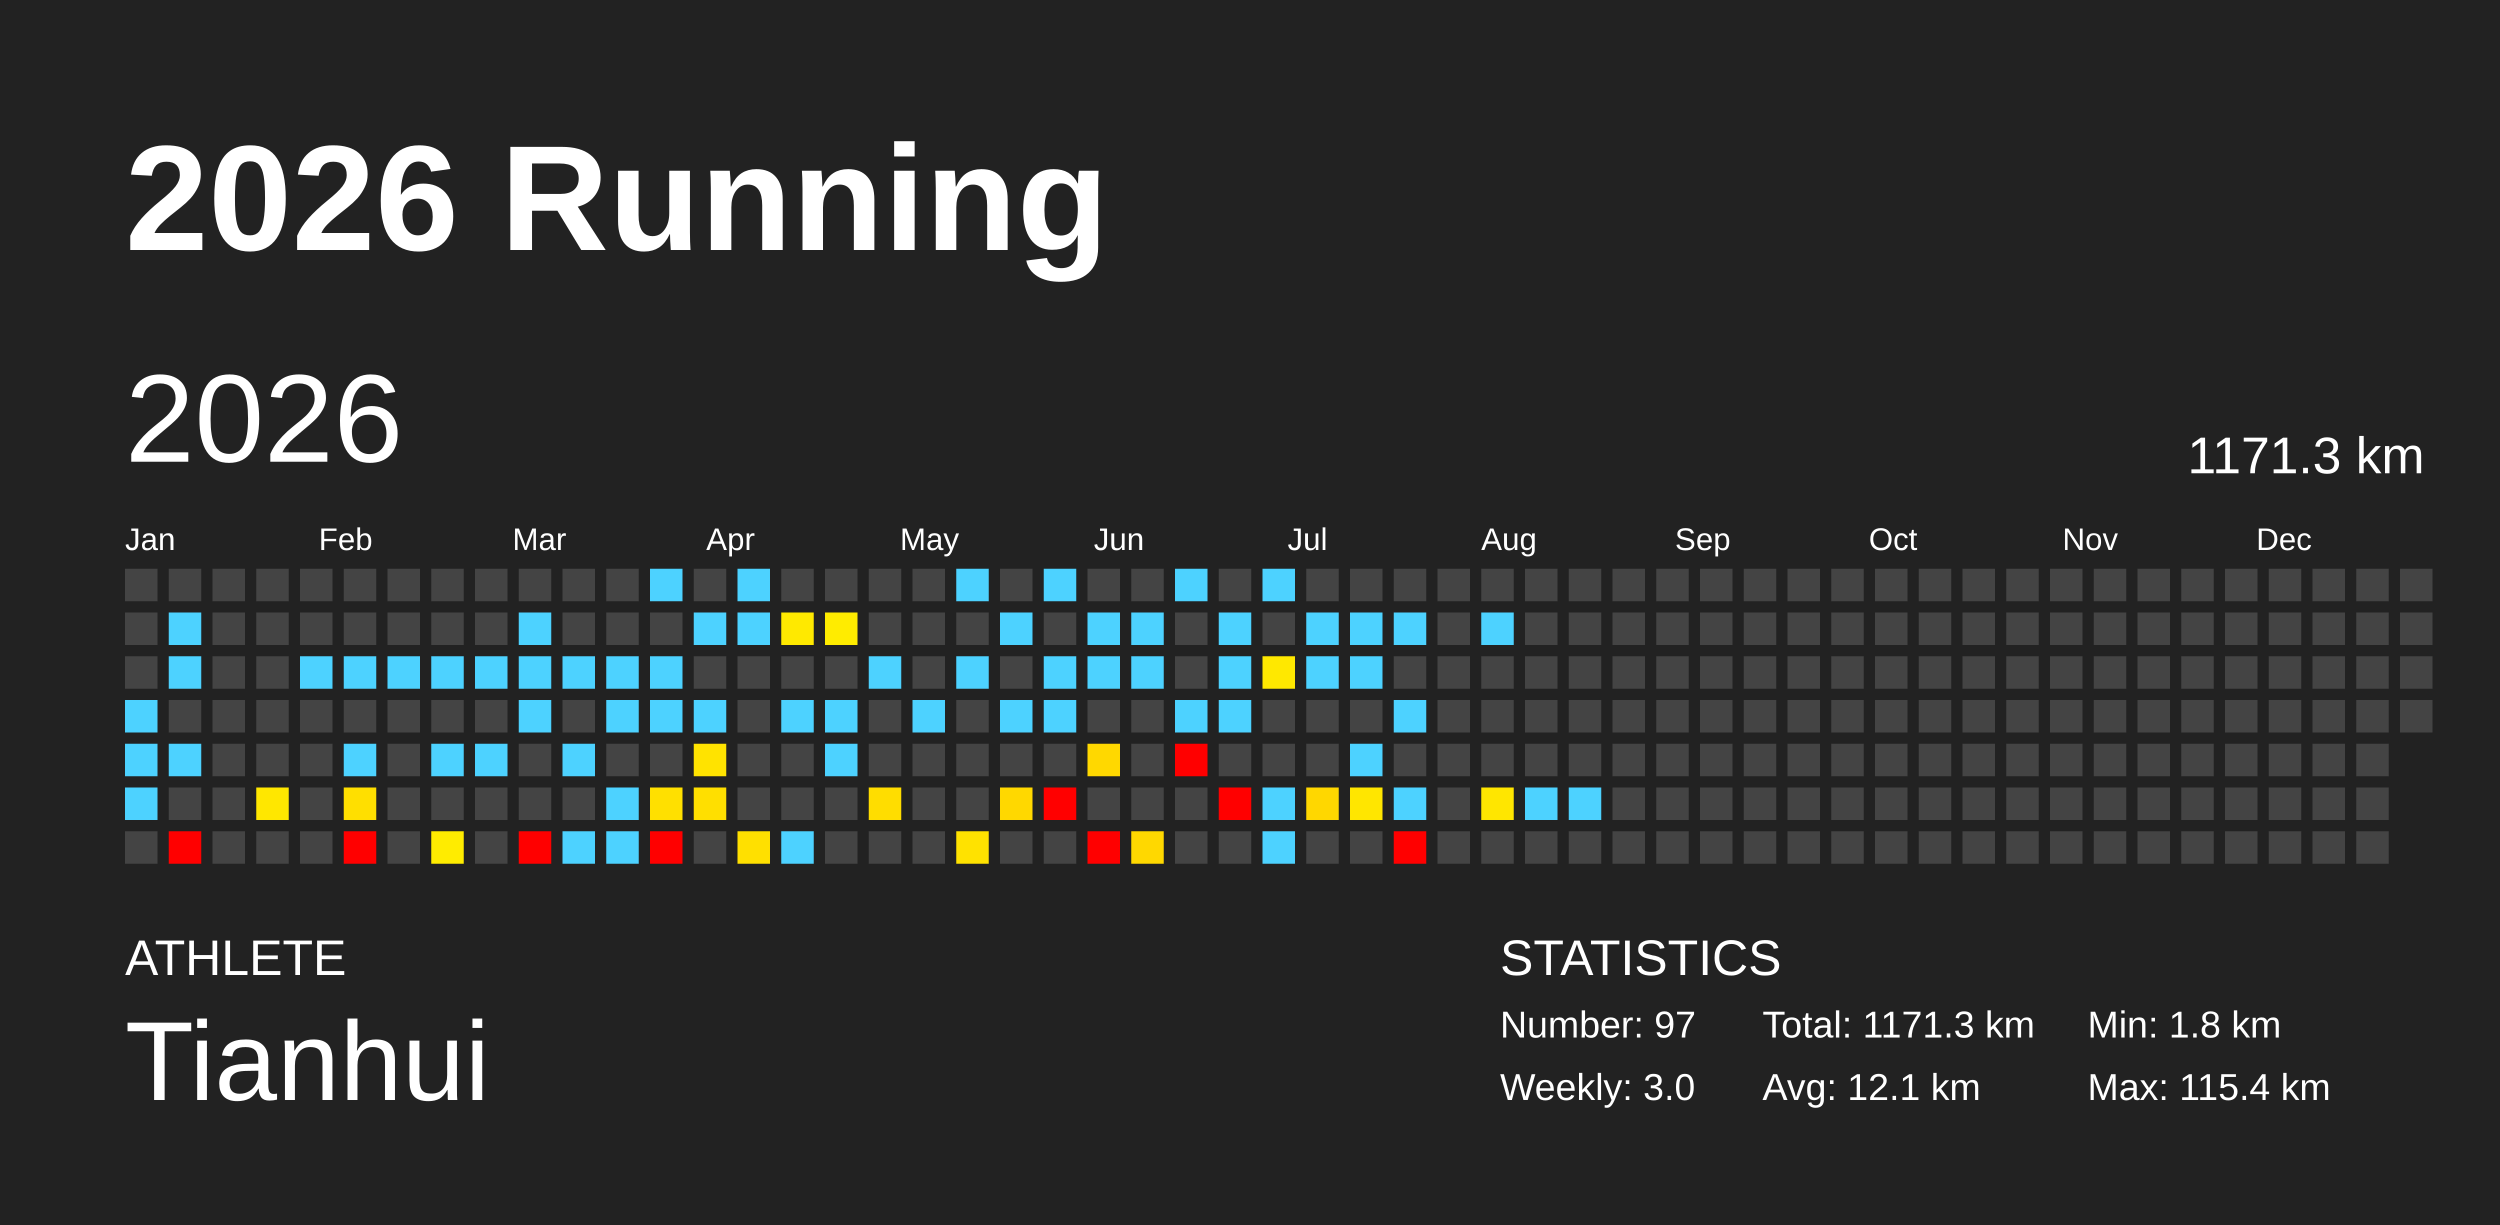
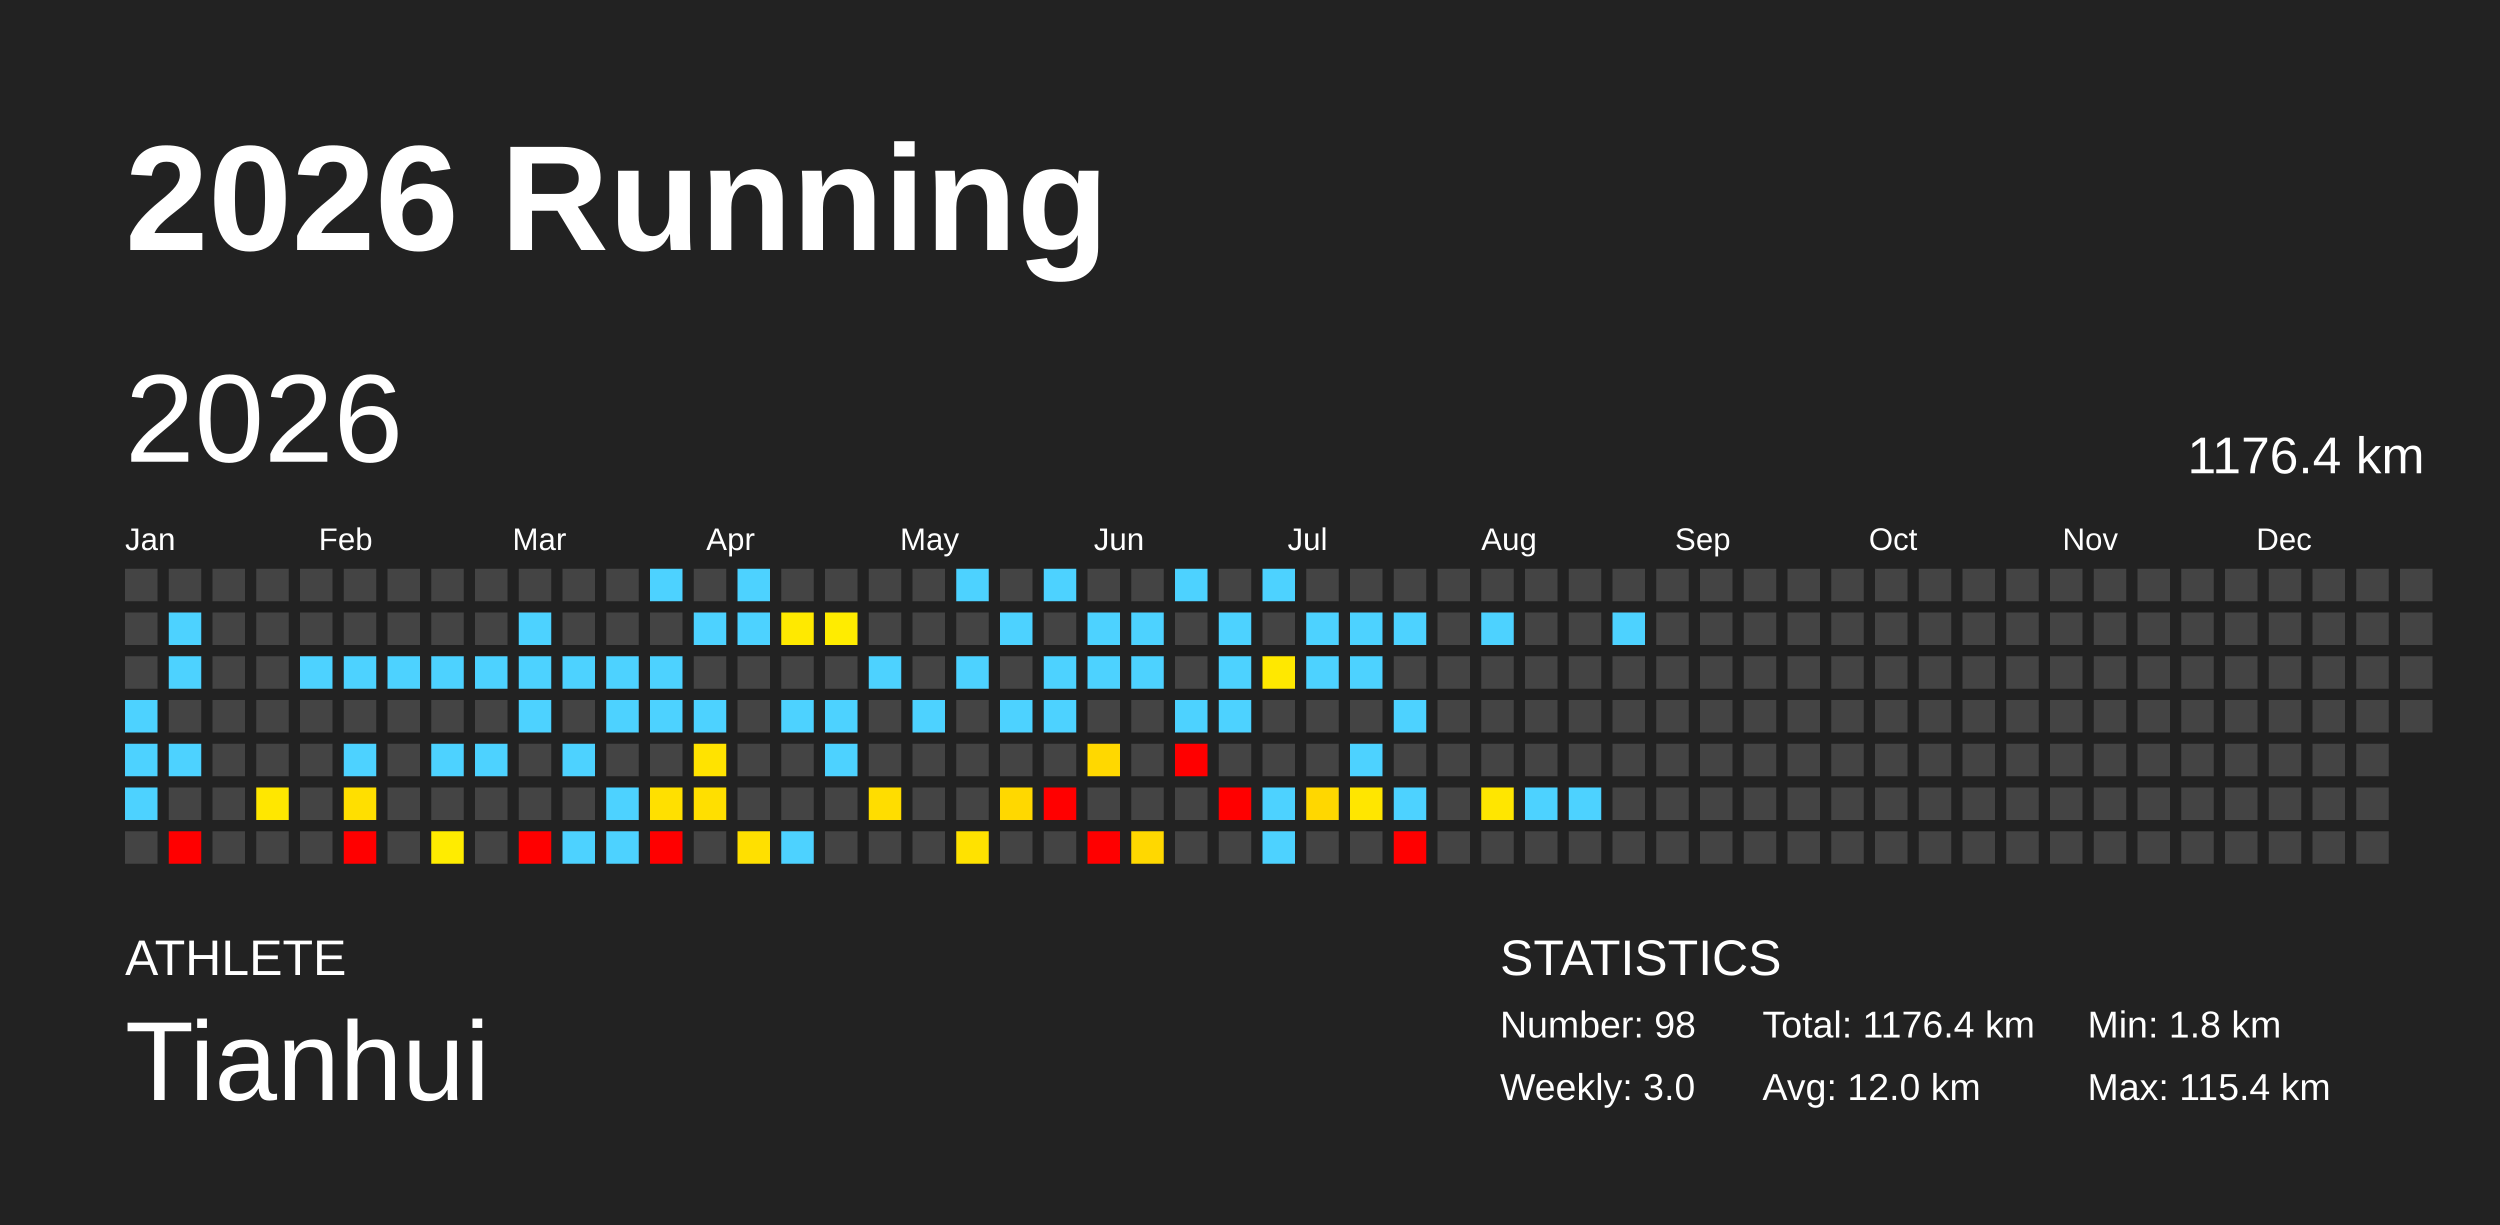
<svg xmlns="http://www.w3.org/2000/svg" baseProfile="full" height="98mm" version="1.1" viewBox="0,0,200,98" width="200mm">
  <defs />
  <rect fill="#222222" height="98" width="200" x="0" y="0" />
  <text fill="#FFFFFF" style="font-size:12px; font-family:Arial; font-weight:bold;" x="10" y="20">2026 Running</text>
  <text fill="#FFFFFF" style="font-size:4px; font-family:Arial" x="10" y="78">ATHLETE</text>
  <text fill="#FFFFFF" style="font-size:9px; font-family:Arial" x="10" y="88">Tianhui</text>
  <text fill="#FFFFFF" style="font-size:4px; font-family:Arial" x="120" y="78">STATISTICS</text>
-   <text fill="#FFFFFF" style="font-size:3px; font-family:Arial" x="120" y="83">Number: 97</text>
+   <text fill="#FFFFFF" style="font-size:3px; font-family:Arial" x="120" y="83">Number: 98</text>
  <text fill="#FFFFFF" style="font-size:3px; font-family:Arial" x="120" y="88">Weekly: 3.0</text>
-   <text fill="#FFFFFF" style="font-size:3px; font-family:Arial" x="141" y="83">Total: 1171.3 km</text>
-   <text fill="#FFFFFF" style="font-size:3px; font-family:Arial" x="141" y="88">Avg: 12.1 km</text>
+   <text fill="#FFFFFF" style="font-size:3px; font-family:Arial" x="141" y="83">Total: 1176.4 km</text>
+   <text fill="#FFFFFF" style="font-size:3px; font-family:Arial" x="141" y="88">Avg: 12.0 km</text>
  <text fill="#FFFFFF" style="font-size:3px; font-family:Arial" x="167" y="83">Min: 1.8 km</text>
  <text fill="#FFFFFF" style="font-size:3px; font-family:Arial" x="167" y="88">Max: 115.4 km</text>
  <text dominant-baseline="hanging" fill="#FFFFFF" style="font-size:10.0px; font-family:Arial;" x="10" y="30">2026</text>
-   <text dominant-baseline="hanging" fill="#FFFFFF" style="font-size:4.125px; font-family:Arial;" x="175" y="35">1171.3 km</text>
+   <text dominant-baseline="hanging" fill="#FFFFFF" style="font-size:4.125px; font-family:Arial;" x="175" y="35">1176.4 km</text>
  <text fill="#FFFFFF" style="font-size:2.5px; font-family:Arial" x="10.0" y="44">Jan</text>
  <text fill="#FFFFFF" style="font-size:2.5px; font-family:Arial" x="25.5" y="44">Feb</text>
  <text fill="#FFFFFF" style="font-size:2.5px; font-family:Arial" x="41.0" y="44">Mar</text>
  <text fill="#FFFFFF" style="font-size:2.5px; font-family:Arial" x="56.5" y="44">Apr</text>
  <text fill="#FFFFFF" style="font-size:2.5px; font-family:Arial" x="72.0" y="44">May</text>
  <text fill="#FFFFFF" style="font-size:2.5px; font-family:Arial" x="87.5" y="44">Jun</text>
  <text fill="#FFFFFF" style="font-size:2.5px; font-family:Arial" x="103.0" y="44">Jul</text>
  <text fill="#FFFFFF" style="font-size:2.5px; font-family:Arial" x="118.5" y="44">Aug</text>
  <text fill="#FFFFFF" style="font-size:2.5px; font-family:Arial" x="134.0" y="44">Sep</text>
  <text fill="#FFFFFF" style="font-size:2.5px; font-family:Arial" x="149.5" y="44">Oct</text>
  <text fill="#FFFFFF" style="font-size:2.5px; font-family:Arial" x="165.0" y="44">Nov</text>
  <text fill="#FFFFFF" style="font-size:2.5px; font-family:Arial" x="180.5" y="44">Dec</text>
  <rect fill="#444444" height="2.6" width="2.6" x="10.0" y="45.5" />
  <rect fill="#444444" height="2.6" width="2.6" x="10.0" y="49.0" />
  <rect fill="#444444" height="2.6" width="2.6" x="10.0" y="52.5" />
  <rect fill="#4dd2ff" height="2.6" width="2.6" x="10.0" y="56.0" />
  <rect fill="#4dd2ff" height="2.6" width="2.6" x="10.0" y="59.5" />
  <rect fill="#4dd2ff" height="2.6" width="2.6" x="10.0" y="63.0" />
  <rect fill="#444444" height="2.6" width="2.6" x="10.0" y="66.5" />
  <rect fill="#444444" height="2.6" width="2.6" x="13.5" y="45.5" />
  <rect fill="#4dd2ff" height="2.6" width="2.6" x="13.5" y="49.0" />
  <rect fill="#4dd2ff" height="2.6" width="2.6" x="13.5" y="52.5" />
  <rect fill="#444444" height="2.6" width="2.6" x="13.5" y="56.0" />
  <rect fill="#4dd2ff" height="2.6" width="2.6" x="13.5" y="59.5" />
  <rect fill="#444444" height="2.6" width="2.6" x="13.5" y="63.0" />
  <rect fill="red" height="2.6" width="2.6" x="13.5" y="66.5" />
  <rect fill="#444444" height="2.6" width="2.6" x="17.0" y="45.5" />
  <rect fill="#444444" height="2.6" width="2.6" x="17.0" y="49.0" />
  <rect fill="#444444" height="2.6" width="2.6" x="17.0" y="52.5" />
  <rect fill="#444444" height="2.6" width="2.6" x="17.0" y="56.0" />
  <rect fill="#444444" height="2.6" width="2.6" x="17.0" y="59.5" />
  <rect fill="#444444" height="2.6" width="2.6" x="17.0" y="63.0" />
  <rect fill="#444444" height="2.6" width="2.6" x="17.0" y="66.5" />
  <rect fill="#444444" height="2.6" width="2.6" x="20.5" y="45.5" />
  <rect fill="#444444" height="2.6" width="2.6" x="20.5" y="49.0" />
  <rect fill="#444444" height="2.6" width="2.6" x="20.5" y="52.5" />
  <rect fill="#444444" height="2.6" width="2.6" x="20.5" y="56.0" />
  <rect fill="#444444" height="2.6" width="2.6" x="20.5" y="59.5" />
  <rect fill="#ffe700" height="2.6" width="2.6" x="20.5" y="63.0" />
  <rect fill="#444444" height="2.6" width="2.6" x="20.5" y="66.5" />
  <rect fill="#444444" height="2.6" width="2.6" x="24.0" y="45.5" />
  <rect fill="#444444" height="2.6" width="2.6" x="24.0" y="49.0" />
  <rect fill="#4dd2ff" height="2.6" width="2.6" x="24.0" y="52.5" />
  <rect fill="#444444" height="2.6" width="2.6" x="24.0" y="56.0" />
  <rect fill="#444444" height="2.6" width="2.6" x="24.0" y="59.5" />
  <rect fill="#444444" height="2.6" width="2.6" x="24.0" y="63.0" />
  <rect fill="#444444" height="2.6" width="2.6" x="24.0" y="66.5" />
  <rect fill="#444444" height="2.6" width="2.6" x="27.5" y="45.5" />
  <rect fill="#444444" height="2.6" width="2.6" x="27.5" y="49.0" />
  <rect fill="#4dd2ff" height="2.6" width="2.6" x="27.5" y="52.5" />
  <rect fill="#444444" height="2.6" width="2.6" x="27.5" y="56.0" />
  <rect fill="#4dd2ff" height="2.6" width="2.6" x="27.5" y="59.5" />
  <rect fill="#ffdf00" height="2.6" width="2.6" x="27.5" y="63.0" />
  <rect fill="red" height="2.6" width="2.6" x="27.5" y="66.5" />
  <rect fill="#444444" height="2.6" width="2.6" x="31.0" y="45.5" />
  <rect fill="#444444" height="2.6" width="2.6" x="31.0" y="49.0" />
  <rect fill="#4dd2ff" height="2.6" width="2.6" x="31.0" y="52.5" />
  <rect fill="#444444" height="2.6" width="2.6" x="31.0" y="56.0" />
  <rect fill="#444444" height="2.6" width="2.6" x="31.0" y="59.5" />
  <rect fill="#444444" height="2.6" width="2.6" x="31.0" y="63.0" />
  <rect fill="#444444" height="2.6" width="2.6" x="31.0" y="66.5" />
  <rect fill="#444444" height="2.6" width="2.6" x="34.5" y="45.5" />
  <rect fill="#444444" height="2.6" width="2.6" x="34.5" y="49.0" />
  <rect fill="#4dd2ff" height="2.6" width="2.6" x="34.5" y="52.5" />
  <rect fill="#444444" height="2.6" width="2.6" x="34.5" y="56.0" />
  <rect fill="#4dd2ff" height="2.6" width="2.6" x="34.5" y="59.5" />
  <rect fill="#444444" height="2.6" width="2.6" x="34.5" y="63.0" />
  <rect fill="#ffec00" height="2.6" width="2.6" x="34.5" y="66.5" />
  <rect fill="#444444" height="2.6" width="2.6" x="38.0" y="45.5" />
  <rect fill="#444444" height="2.6" width="2.6" x="38.0" y="49.0" />
  <rect fill="#4dd2ff" height="2.6" width="2.6" x="38.0" y="52.5" />
  <rect fill="#444444" height="2.6" width="2.6" x="38.0" y="56.0" />
  <rect fill="#4dd2ff" height="2.6" width="2.6" x="38.0" y="59.5" />
  <rect fill="#444444" height="2.6" width="2.6" x="38.0" y="63.0" />
  <rect fill="#444444" height="2.6" width="2.6" x="38.0" y="66.5" />
  <rect fill="#444444" height="2.6" width="2.6" x="41.5" y="45.5" />
  <rect fill="#4dd2ff" height="2.6" width="2.6" x="41.5" y="49.0" />
  <rect fill="#4dd2ff" height="2.6" width="2.6" x="41.5" y="52.5" />
  <rect fill="#4dd2ff" height="2.6" width="2.6" x="41.5" y="56.0" />
  <rect fill="#444444" height="2.6" width="2.6" x="41.5" y="59.5" />
  <rect fill="#444444" height="2.6" width="2.6" x="41.5" y="63.0" />
  <rect fill="red" height="2.6" width="2.6" x="41.5" y="66.5" />
  <rect fill="#444444" height="2.6" width="2.6" x="45.0" y="45.5" />
  <rect fill="#444444" height="2.6" width="2.6" x="45.0" y="49.0" />
  <rect fill="#4dd2ff" height="2.6" width="2.6" x="45.0" y="52.5" />
  <rect fill="#444444" height="2.6" width="2.6" x="45.0" y="56.0" />
  <rect fill="#4dd2ff" height="2.6" width="2.6" x="45.0" y="59.5" />
  <rect fill="#444444" height="2.6" width="2.6" x="45.0" y="63.0" />
  <rect fill="#4dd2ff" height="2.6" width="2.6" x="45.0" y="66.5" />
  <rect fill="#444444" height="2.6" width="2.6" x="48.5" y="45.5" />
  <rect fill="#444444" height="2.6" width="2.6" x="48.5" y="49.0" />
  <rect fill="#4dd2ff" height="2.6" width="2.6" x="48.5" y="52.5" />
  <rect fill="#4dd2ff" height="2.6" width="2.6" x="48.5" y="56.0" />
  <rect fill="#444444" height="2.6" width="2.6" x="48.5" y="59.5" />
  <rect fill="#4dd2ff" height="2.6" width="2.6" x="48.5" y="63.0" />
  <rect fill="#4dd2ff" height="2.6" width="2.6" x="48.5" y="66.5" />
  <rect fill="#4dd2ff" height="2.6" width="2.6" x="52.0" y="45.5" />
  <rect fill="#444444" height="2.6" width="2.6" x="52.0" y="49.0" />
  <rect fill="#4dd2ff" height="2.6" width="2.6" x="52.0" y="52.5" />
  <rect fill="#4dd2ff" height="2.6" width="2.6" x="52.0" y="56.0" />
  <rect fill="#444444" height="2.6" width="2.6" x="52.0" y="59.5" />
  <rect fill="#ffe000" height="2.6" width="2.6" x="52.0" y="63.0" />
  <rect fill="red" height="2.6" width="2.6" x="52.0" y="66.5" />
  <rect fill="#444444" height="2.6" width="2.6" x="55.5" y="45.5" />
  <rect fill="#4dd2ff" height="2.6" width="2.6" x="55.5" y="49.0" />
  <rect fill="#444444" height="2.6" width="2.6" x="55.5" y="52.5" />
  <rect fill="#4dd2ff" height="2.6" width="2.6" x="55.5" y="56.0" />
  <rect fill="#ffe300" height="2.6" width="2.6" x="55.5" y="59.5" />
  <rect fill="#ffdf00" height="2.6" width="2.6" x="55.5" y="63.0" />
  <rect fill="#444444" height="2.6" width="2.6" x="55.5" y="66.5" />
  <rect fill="#4dd2ff" height="2.6" width="2.6" x="59.0" y="45.5" />
  <rect fill="#4dd2ff" height="2.6" width="2.6" x="59.0" y="49.0" />
  <rect fill="#444444" height="2.6" width="2.6" x="59.0" y="52.5" />
  <rect fill="#444444" height="2.6" width="2.6" x="59.0" y="56.0" />
  <rect fill="#444444" height="2.6" width="2.6" x="59.0" y="59.5" />
  <rect fill="#444444" height="2.6" width="2.6" x="59.0" y="63.0" />
  <rect fill="#ffe000" height="2.6" width="2.6" x="59.0" y="66.5" />
  <rect fill="#444444" height="2.6" width="2.6" x="62.5" y="45.5" />
  <rect fill="#ffe900" height="2.6" width="2.6" x="62.5" y="49.0" />
  <rect fill="#444444" height="2.6" width="2.6" x="62.5" y="52.5" />
  <rect fill="#4dd2ff" height="2.6" width="2.6" x="62.5" y="56.0" />
  <rect fill="#444444" height="2.6" width="2.6" x="62.5" y="59.5" />
  <rect fill="#444444" height="2.6" width="2.6" x="62.5" y="63.0" />
  <rect fill="#4dd2ff" height="2.6" width="2.6" x="62.5" y="66.5" />
  <rect fill="#444444" height="2.6" width="2.6" x="66.0" y="45.5" />
  <rect fill="#ffec00" height="2.6" width="2.6" x="66.0" y="49.0" />
  <rect fill="#444444" height="2.6" width="2.6" x="66.0" y="52.5" />
  <rect fill="#4dd2ff" height="2.6" width="2.6" x="66.0" y="56.0" />
  <rect fill="#4dd2ff" height="2.6" width="2.6" x="66.0" y="59.5" />
  <rect fill="#444444" height="2.6" width="2.6" x="66.0" y="63.0" />
  <rect fill="#444444" height="2.6" width="2.6" x="66.0" y="66.5" />
  <rect fill="#444444" height="2.6" width="2.6" x="69.5" y="45.5" />
  <rect fill="#444444" height="2.6" width="2.6" x="69.5" y="49.0" />
  <rect fill="#4dd2ff" height="2.6" width="2.6" x="69.5" y="52.5" />
  <rect fill="#444444" height="2.6" width="2.6" x="69.5" y="56.0" />
  <rect fill="#444444" height="2.6" width="2.6" x="69.5" y="59.5" />
  <rect fill="#ffdd00" height="2.6" width="2.6" x="69.5" y="63.0" />
  <rect fill="#444444" height="2.6" width="2.6" x="69.5" y="66.5" />
  <rect fill="#444444" height="2.6" width="2.6" x="73.0" y="45.5" />
  <rect fill="#444444" height="2.6" width="2.6" x="73.0" y="49.0" />
  <rect fill="#444444" height="2.6" width="2.6" x="73.0" y="52.5" />
  <rect fill="#4dd2ff" height="2.6" width="2.6" x="73.0" y="56.0" />
  <rect fill="#444444" height="2.6" width="2.6" x="73.0" y="59.5" />
  <rect fill="#444444" height="2.6" width="2.6" x="73.0" y="63.0" />
  <rect fill="#444444" height="2.6" width="2.6" x="73.0" y="66.5" />
  <rect fill="#4dd2ff" height="2.6" width="2.6" x="76.5" y="45.5" />
  <rect fill="#444444" height="2.6" width="2.6" x="76.5" y="49.0" />
  <rect fill="#4dd2ff" height="2.6" width="2.6" x="76.5" y="52.5" />
  <rect fill="#444444" height="2.6" width="2.6" x="76.5" y="56.0" />
  <rect fill="#444444" height="2.6" width="2.6" x="76.5" y="59.5" />
  <rect fill="#444444" height="2.6" width="2.6" x="76.5" y="63.0" />
  <rect fill="#ffe200" height="2.6" width="2.6" x="76.5" y="66.5" />
  <rect fill="#444444" height="2.6" width="2.6" x="80.0" y="45.5" />
  <rect fill="#4dd2ff" height="2.6" width="2.6" x="80.0" y="49.0" />
  <rect fill="#444444" height="2.6" width="2.6" x="80.0" y="52.5" />
  <rect fill="#4dd2ff" height="2.6" width="2.6" x="80.0" y="56.0" />
  <rect fill="#444444" height="2.6" width="2.6" x="80.0" y="59.5" />
  <rect fill="#ffd800" height="2.6" width="2.6" x="80.0" y="63.0" />
  <rect fill="#444444" height="2.6" width="2.6" x="80.0" y="66.5" />
  <rect fill="#4dd2ff" height="2.6" width="2.6" x="83.5" y="45.5" />
  <rect fill="#444444" height="2.6" width="2.6" x="83.5" y="49.0" />
  <rect fill="#4dd2ff" height="2.6" width="2.6" x="83.5" y="52.5" />
  <rect fill="#4dd2ff" height="2.6" width="2.6" x="83.5" y="56.0" />
  <rect fill="#444444" height="2.6" width="2.6" x="83.5" y="59.5" />
  <rect fill="red" height="2.6" width="2.6" x="83.5" y="63.0" />
  <rect fill="#444444" height="2.6" width="2.6" x="83.5" y="66.5" />
  <rect fill="#444444" height="2.6" width="2.6" x="87.0" y="45.5" />
  <rect fill="#4dd2ff" height="2.6" width="2.6" x="87.0" y="49.0" />
  <rect fill="#4dd2ff" height="2.6" width="2.6" x="87.0" y="52.5" />
  <rect fill="#444444" height="2.6" width="2.6" x="87.0" y="56.0" />
  <rect fill="#ffd800" height="2.6" width="2.6" x="87.0" y="59.5" />
  <rect fill="#444444" height="2.6" width="2.6" x="87.0" y="63.0" />
  <rect fill="red" height="2.6" width="2.6" x="87.0" y="66.5" />
  <rect fill="#444444" height="2.6" width="2.6" x="90.5" y="45.5" />
  <rect fill="#4dd2ff" height="2.6" width="2.6" x="90.5" y="49.0" />
  <rect fill="#4dd2ff" height="2.6" width="2.6" x="90.5" y="52.5" />
  <rect fill="#444444" height="2.6" width="2.6" x="90.5" y="56.0" />
  <rect fill="#444444" height="2.6" width="2.6" x="90.5" y="59.5" />
  <rect fill="#444444" height="2.6" width="2.6" x="90.5" y="63.0" />
  <rect fill="#ffd800" height="2.6" width="2.6" x="90.5" y="66.5" />
  <rect fill="#4dd2ff" height="2.6" width="2.6" x="94.0" y="45.5" />
  <rect fill="#444444" height="2.6" width="2.6" x="94.0" y="49.0" />
  <rect fill="#444444" height="2.6" width="2.6" x="94.0" y="52.5" />
  <rect fill="#4dd2ff" height="2.6" width="2.6" x="94.0" y="56.0" />
  <rect fill="red" height="2.6" width="2.6" x="94.0" y="59.5" />
  <rect fill="#444444" height="2.6" width="2.6" x="94.0" y="63.0" />
  <rect fill="#444444" height="2.6" width="2.6" x="94.0" y="66.5" />
  <rect fill="#444444" height="2.6" width="2.6" x="97.5" y="45.5" />
  <rect fill="#4dd2ff" height="2.6" width="2.6" x="97.5" y="49.0" />
  <rect fill="#4dd2ff" height="2.6" width="2.6" x="97.5" y="52.5" />
  <rect fill="#4dd2ff" height="2.6" width="2.6" x="97.5" y="56.0" />
  <rect fill="#444444" height="2.6" width="2.6" x="97.5" y="59.5" />
  <rect fill="red" height="2.6" width="2.6" x="97.5" y="63.0" />
  <rect fill="#444444" height="2.6" width="2.6" x="97.5" y="66.5" />
  <rect fill="#4dd2ff" height="2.6" width="2.6" x="101.0" y="45.5" />
  <rect fill="#444444" height="2.6" width="2.6" x="101.0" y="49.0" />
  <rect fill="#ffe800" height="2.6" width="2.6" x="101.0" y="52.5" />
  <rect fill="#444444" height="2.6" width="2.6" x="101.0" y="56.0" />
  <rect fill="#444444" height="2.6" width="2.6" x="101.0" y="59.5" />
  <rect fill="#4dd2ff" height="2.6" width="2.6" x="101.0" y="63.0" />
  <rect fill="#4dd2ff" height="2.6" width="2.6" x="101.0" y="66.5" />
  <rect fill="#444444" height="2.6" width="2.6" x="104.5" y="45.5" />
  <rect fill="#4dd2ff" height="2.6" width="2.6" x="104.5" y="49.0" />
  <rect fill="#4dd2ff" height="2.6" width="2.6" x="104.5" y="52.5" />
  <rect fill="#444444" height="2.6" width="2.6" x="104.5" y="56.0" />
  <rect fill="#444444" height="2.6" width="2.6" x="104.5" y="59.5" />
  <rect fill="#ffd700" height="2.6" width="2.6" x="104.5" y="63.0" />
  <rect fill="#444444" height="2.6" width="2.6" x="104.5" y="66.5" />
  <rect fill="#444444" height="2.6" width="2.6" x="108.0" y="45.5" />
  <rect fill="#4dd2ff" height="2.6" width="2.6" x="108.0" y="49.0" />
  <rect fill="#4dd2ff" height="2.6" width="2.6" x="108.0" y="52.5" />
  <rect fill="#444444" height="2.6" width="2.6" x="108.0" y="56.0" />
  <rect fill="#4dd2ff" height="2.6" width="2.6" x="108.0" y="59.5" />
  <rect fill="#ffe600" height="2.6" width="2.6" x="108.0" y="63.0" />
  <rect fill="#444444" height="2.6" width="2.6" x="108.0" y="66.5" />
  <rect fill="#444444" height="2.6" width="2.6" x="111.5" y="45.5" />
  <rect fill="#4dd2ff" height="2.6" width="2.6" x="111.5" y="49.0" />
  <rect fill="#444444" height="2.6" width="2.6" x="111.5" y="52.5" />
  <rect fill="#4dd2ff" height="2.6" width="2.6" x="111.5" y="56.0" />
  <rect fill="#444444" height="2.6" width="2.6" x="111.5" y="59.5" />
  <rect fill="#4dd2ff" height="2.6" width="2.6" x="111.5" y="63.0" />
  <rect fill="red" height="2.6" width="2.6" x="111.5" y="66.5" />
  <rect fill="#444444" height="2.6" width="2.6" x="115.0" y="45.5" />
  <rect fill="#444444" height="2.6" width="2.6" x="115.0" y="49.0" />
  <rect fill="#444444" height="2.6" width="2.6" x="115.0" y="52.5" />
  <rect fill="#444444" height="2.6" width="2.6" x="115.0" y="56.0" />
  <rect fill="#444444" height="2.6" width="2.6" x="115.0" y="59.5" />
  <rect fill="#444444" height="2.6" width="2.6" x="115.0" y="63.0" />
  <rect fill="#444444" height="2.6" width="2.6" x="115.0" y="66.5" />
  <rect fill="#444444" height="2.6" width="2.6" x="118.5" y="45.5" />
  <rect fill="#4dd2ff" height="2.6" width="2.6" x="118.5" y="49.0" />
  <rect fill="#444444" height="2.6" width="2.6" x="118.5" y="52.5" />
  <rect fill="#444444" height="2.6" width="2.6" x="118.5" y="56.0" />
  <rect fill="#444444" height="2.6" width="2.6" x="118.5" y="59.5" />
  <rect fill="#ffe600" height="2.6" width="2.6" x="118.5" y="63.0" />
  <rect fill="#444444" height="2.6" width="2.6" x="118.5" y="66.5" />
  <rect fill="#444444" height="2.6" width="2.6" x="122.0" y="45.5" />
  <rect fill="#444444" height="2.6" width="2.6" x="122.0" y="49.0" />
  <rect fill="#444444" height="2.6" width="2.6" x="122.0" y="52.5" />
  <rect fill="#444444" height="2.6" width="2.6" x="122.0" y="56.0" />
  <rect fill="#444444" height="2.6" width="2.6" x="122.0" y="59.5" />
  <rect fill="#4dd2ff" height="2.6" width="2.6" x="122.0" y="63.0" />
  <rect fill="#444444" height="2.6" width="2.6" x="122.0" y="66.5" />
  <rect fill="#444444" height="2.6" width="2.6" x="125.5" y="45.5" />
  <rect fill="#444444" height="2.6" width="2.6" x="125.5" y="49.0" />
  <rect fill="#444444" height="2.6" width="2.6" x="125.5" y="52.5" />
  <rect fill="#444444" height="2.6" width="2.6" x="125.5" y="56.0" />
  <rect fill="#444444" height="2.6" width="2.6" x="125.5" y="59.5" />
  <rect fill="#4dd2ff" height="2.6" width="2.6" x="125.5" y="63.0" />
  <rect fill="#444444" height="2.6" width="2.6" x="125.5" y="66.5" />
  <rect fill="#444444" height="2.6" width="2.6" x="129.0" y="45.5" />
-   <rect fill="#444444" height="2.6" width="2.6" x="129.0" y="49.0" />
+   <rect fill="#4dd2ff" height="2.6" width="2.6" x="129.0" y="49.0" />
  <rect fill="#444444" height="2.6" width="2.6" x="129.0" y="52.5" />
  <rect fill="#444444" height="2.6" width="2.6" x="129.0" y="56.0" />
  <rect fill="#444444" height="2.6" width="2.6" x="129.0" y="59.5" />
  <rect fill="#444444" height="2.6" width="2.6" x="129.0" y="63.0" />
  <rect fill="#444444" height="2.6" width="2.6" x="129.0" y="66.5" />
  <rect fill="#444444" height="2.6" width="2.6" x="132.5" y="45.5" />
  <rect fill="#444444" height="2.6" width="2.6" x="132.5" y="49.0" />
  <rect fill="#444444" height="2.6" width="2.6" x="132.5" y="52.5" />
  <rect fill="#444444" height="2.6" width="2.6" x="132.5" y="56.0" />
  <rect fill="#444444" height="2.6" width="2.6" x="132.5" y="59.5" />
  <rect fill="#444444" height="2.6" width="2.6" x="132.5" y="63.0" />
  <rect fill="#444444" height="2.6" width="2.6" x="132.5" y="66.5" />
  <rect fill="#444444" height="2.6" width="2.6" x="136.0" y="45.5" />
  <rect fill="#444444" height="2.6" width="2.6" x="136.0" y="49.0" />
  <rect fill="#444444" height="2.6" width="2.6" x="136.0" y="52.5" />
  <rect fill="#444444" height="2.6" width="2.6" x="136.0" y="56.0" />
  <rect fill="#444444" height="2.6" width="2.6" x="136.0" y="59.5" />
  <rect fill="#444444" height="2.6" width="2.6" x="136.0" y="63.0" />
  <rect fill="#444444" height="2.6" width="2.6" x="136.0" y="66.5" />
  <rect fill="#444444" height="2.6" width="2.6" x="139.5" y="45.5" />
  <rect fill="#444444" height="2.6" width="2.6" x="139.5" y="49.0" />
  <rect fill="#444444" height="2.6" width="2.6" x="139.5" y="52.5" />
  <rect fill="#444444" height="2.6" width="2.6" x="139.5" y="56.0" />
  <rect fill="#444444" height="2.6" width="2.6" x="139.5" y="59.5" />
  <rect fill="#444444" height="2.6" width="2.6" x="139.5" y="63.0" />
  <rect fill="#444444" height="2.6" width="2.6" x="139.5" y="66.5" />
  <rect fill="#444444" height="2.6" width="2.6" x="143.0" y="45.5" />
  <rect fill="#444444" height="2.6" width="2.6" x="143.0" y="49.0" />
  <rect fill="#444444" height="2.6" width="2.6" x="143.0" y="52.5" />
  <rect fill="#444444" height="2.6" width="2.6" x="143.0" y="56.0" />
  <rect fill="#444444" height="2.6" width="2.6" x="143.0" y="59.5" />
  <rect fill="#444444" height="2.6" width="2.6" x="143.0" y="63.0" />
  <rect fill="#444444" height="2.6" width="2.6" x="143.0" y="66.5" />
  <rect fill="#444444" height="2.6" width="2.6" x="146.5" y="45.5" />
  <rect fill="#444444" height="2.6" width="2.6" x="146.5" y="49.0" />
  <rect fill="#444444" height="2.6" width="2.6" x="146.5" y="52.5" />
  <rect fill="#444444" height="2.6" width="2.6" x="146.5" y="56.0" />
  <rect fill="#444444" height="2.6" width="2.6" x="146.5" y="59.5" />
  <rect fill="#444444" height="2.6" width="2.6" x="146.5" y="63.0" />
  <rect fill="#444444" height="2.6" width="2.6" x="146.5" y="66.5" />
  <rect fill="#444444" height="2.6" width="2.6" x="150.0" y="45.5" />
  <rect fill="#444444" height="2.6" width="2.6" x="150.0" y="49.0" />
  <rect fill="#444444" height="2.6" width="2.6" x="150.0" y="52.5" />
  <rect fill="#444444" height="2.6" width="2.6" x="150.0" y="56.0" />
  <rect fill="#444444" height="2.6" width="2.6" x="150.0" y="59.5" />
  <rect fill="#444444" height="2.6" width="2.6" x="150.0" y="63.0" />
  <rect fill="#444444" height="2.6" width="2.6" x="150.0" y="66.5" />
  <rect fill="#444444" height="2.6" width="2.6" x="153.5" y="45.5" />
  <rect fill="#444444" height="2.6" width="2.6" x="153.5" y="49.0" />
  <rect fill="#444444" height="2.6" width="2.6" x="153.5" y="52.5" />
  <rect fill="#444444" height="2.6" width="2.6" x="153.5" y="56.0" />
  <rect fill="#444444" height="2.6" width="2.6" x="153.5" y="59.5" />
  <rect fill="#444444" height="2.6" width="2.6" x="153.5" y="63.0" />
  <rect fill="#444444" height="2.6" width="2.6" x="153.5" y="66.5" />
  <rect fill="#444444" height="2.6" width="2.6" x="157.0" y="45.5" />
  <rect fill="#444444" height="2.6" width="2.6" x="157.0" y="49.0" />
  <rect fill="#444444" height="2.6" width="2.6" x="157.0" y="52.5" />
  <rect fill="#444444" height="2.6" width="2.6" x="157.0" y="56.0" />
  <rect fill="#444444" height="2.6" width="2.6" x="157.0" y="59.5" />
  <rect fill="#444444" height="2.6" width="2.6" x="157.0" y="63.0" />
  <rect fill="#444444" height="2.6" width="2.6" x="157.0" y="66.5" />
  <rect fill="#444444" height="2.6" width="2.6" x="160.5" y="45.5" />
  <rect fill="#444444" height="2.6" width="2.6" x="160.5" y="49.0" />
  <rect fill="#444444" height="2.6" width="2.6" x="160.5" y="52.5" />
  <rect fill="#444444" height="2.6" width="2.6" x="160.5" y="56.0" />
  <rect fill="#444444" height="2.6" width="2.6" x="160.5" y="59.5" />
  <rect fill="#444444" height="2.6" width="2.6" x="160.5" y="63.0" />
  <rect fill="#444444" height="2.6" width="2.6" x="160.5" y="66.5" />
  <rect fill="#444444" height="2.6" width="2.6" x="164.0" y="45.5" />
  <rect fill="#444444" height="2.6" width="2.6" x="164.0" y="49.0" />
  <rect fill="#444444" height="2.6" width="2.6" x="164.0" y="52.5" />
  <rect fill="#444444" height="2.6" width="2.6" x="164.0" y="56.0" />
  <rect fill="#444444" height="2.6" width="2.6" x="164.0" y="59.5" />
  <rect fill="#444444" height="2.6" width="2.6" x="164.0" y="63.0" />
  <rect fill="#444444" height="2.6" width="2.6" x="164.0" y="66.5" />
  <rect fill="#444444" height="2.6" width="2.6" x="167.5" y="45.5" />
  <rect fill="#444444" height="2.6" width="2.6" x="167.5" y="49.0" />
  <rect fill="#444444" height="2.6" width="2.6" x="167.5" y="52.5" />
  <rect fill="#444444" height="2.6" width="2.6" x="167.5" y="56.0" />
  <rect fill="#444444" height="2.6" width="2.6" x="167.5" y="59.5" />
  <rect fill="#444444" height="2.6" width="2.6" x="167.5" y="63.0" />
  <rect fill="#444444" height="2.6" width="2.6" x="167.5" y="66.5" />
  <rect fill="#444444" height="2.6" width="2.6" x="171.0" y="45.5" />
  <rect fill="#444444" height="2.6" width="2.6" x="171.0" y="49.0" />
  <rect fill="#444444" height="2.6" width="2.6" x="171.0" y="52.5" />
  <rect fill="#444444" height="2.6" width="2.6" x="171.0" y="56.0" />
  <rect fill="#444444" height="2.6" width="2.6" x="171.0" y="59.5" />
  <rect fill="#444444" height="2.6" width="2.6" x="171.0" y="63.0" />
  <rect fill="#444444" height="2.6" width="2.6" x="171.0" y="66.5" />
  <rect fill="#444444" height="2.6" width="2.6" x="174.5" y="45.5" />
  <rect fill="#444444" height="2.6" width="2.6" x="174.5" y="49.0" />
  <rect fill="#444444" height="2.6" width="2.6" x="174.5" y="52.5" />
  <rect fill="#444444" height="2.6" width="2.6" x="174.5" y="56.0" />
  <rect fill="#444444" height="2.6" width="2.6" x="174.5" y="59.5" />
  <rect fill="#444444" height="2.6" width="2.6" x="174.5" y="63.0" />
  <rect fill="#444444" height="2.6" width="2.6" x="174.5" y="66.5" />
  <rect fill="#444444" height="2.6" width="2.6" x="178.0" y="45.5" />
  <rect fill="#444444" height="2.6" width="2.6" x="178.0" y="49.0" />
  <rect fill="#444444" height="2.6" width="2.6" x="178.0" y="52.5" />
  <rect fill="#444444" height="2.6" width="2.6" x="178.0" y="56.0" />
  <rect fill="#444444" height="2.6" width="2.6" x="178.0" y="59.5" />
  <rect fill="#444444" height="2.6" width="2.6" x="178.0" y="63.0" />
  <rect fill="#444444" height="2.6" width="2.6" x="178.0" y="66.5" />
  <rect fill="#444444" height="2.6" width="2.6" x="181.5" y="45.5" />
  <rect fill="#444444" height="2.6" width="2.6" x="181.5" y="49.0" />
  <rect fill="#444444" height="2.6" width="2.6" x="181.5" y="52.5" />
  <rect fill="#444444" height="2.6" width="2.6" x="181.5" y="56.0" />
  <rect fill="#444444" height="2.6" width="2.6" x="181.5" y="59.5" />
  <rect fill="#444444" height="2.6" width="2.6" x="181.5" y="63.0" />
  <rect fill="#444444" height="2.6" width="2.6" x="181.5" y="66.5" />
  <rect fill="#444444" height="2.6" width="2.6" x="185.0" y="45.5" />
  <rect fill="#444444" height="2.6" width="2.6" x="185.0" y="49.0" />
  <rect fill="#444444" height="2.6" width="2.6" x="185.0" y="52.5" />
  <rect fill="#444444" height="2.6" width="2.6" x="185.0" y="56.0" />
  <rect fill="#444444" height="2.6" width="2.6" x="185.0" y="59.5" />
  <rect fill="#444444" height="2.6" width="2.6" x="185.0" y="63.0" />
  <rect fill="#444444" height="2.6" width="2.6" x="185.0" y="66.5" />
  <rect fill="#444444" height="2.6" width="2.6" x="188.5" y="45.5" />
  <rect fill="#444444" height="2.6" width="2.6" x="188.5" y="49.0" />
  <rect fill="#444444" height="2.6" width="2.6" x="188.5" y="52.5" />
  <rect fill="#444444" height="2.6" width="2.6" x="188.5" y="56.0" />
  <rect fill="#444444" height="2.6" width="2.6" x="188.5" y="59.5" />
  <rect fill="#444444" height="2.6" width="2.6" x="188.5" y="63.0" />
  <rect fill="#444444" height="2.6" width="2.6" x="188.5" y="66.5" />
  <rect fill="#444444" height="2.6" width="2.6" x="192.0" y="45.5" />
  <rect fill="#444444" height="2.6" width="2.6" x="192.0" y="49.0" />
  <rect fill="#444444" height="2.6" width="2.6" x="192.0" y="52.5" />
  <rect fill="#444444" height="2.6" width="2.6" x="192.0" y="56.0" />
</svg>
